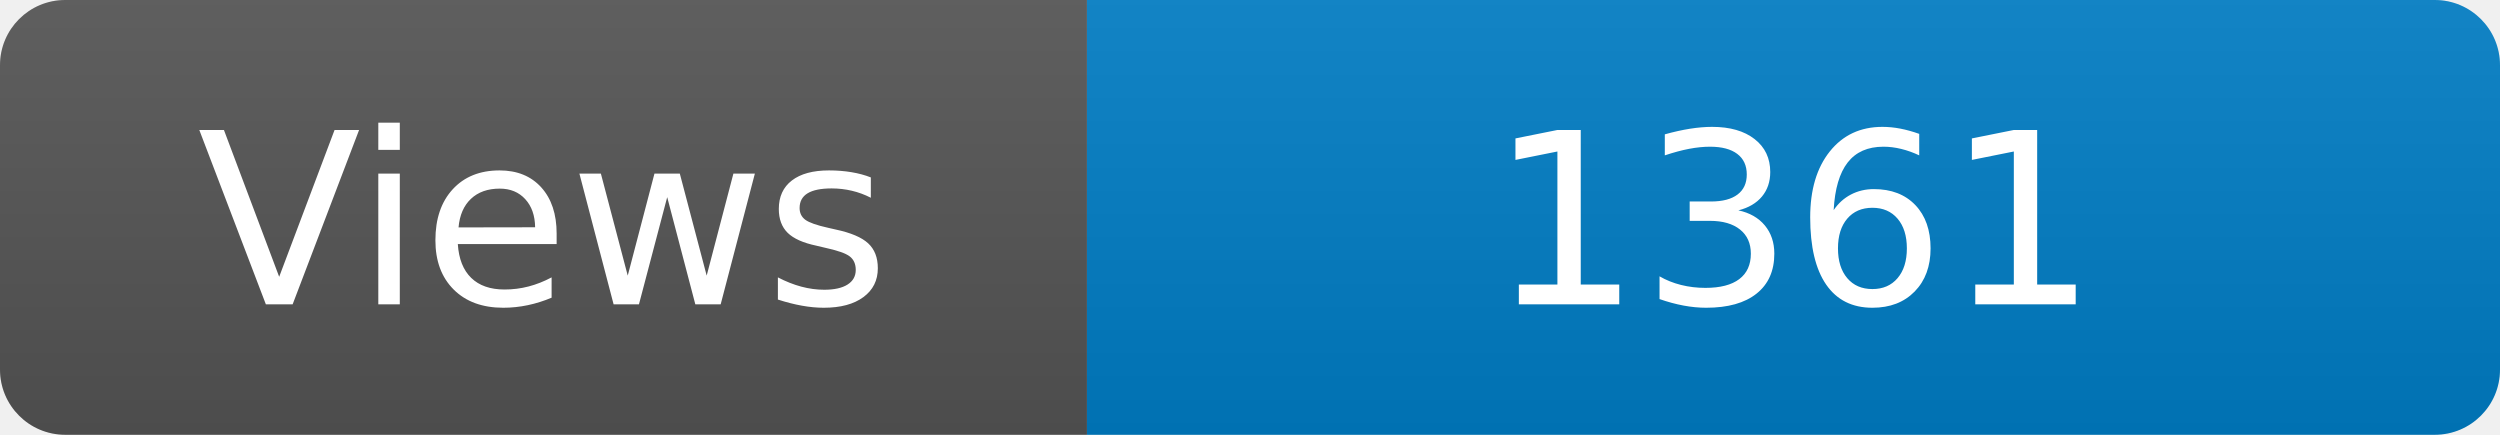
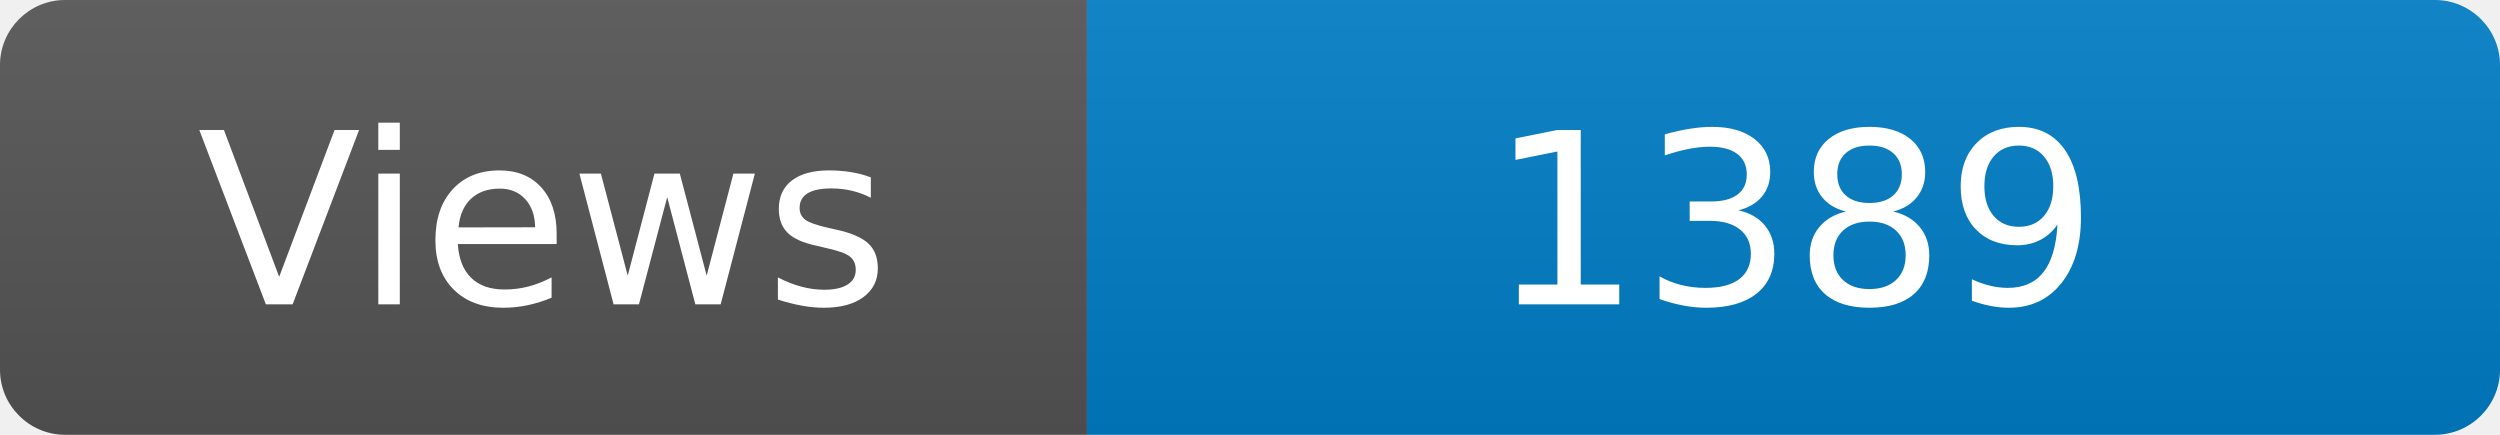
<svg xmlns="http://www.w3.org/2000/svg" width="115" height="20" role="img" aria-label="Maintained?: yes">
  <linearGradient id="s" x2="0" y2="100%">
    <stop offset="0" stop-color="#bbb" stop-opacity=".1" />
    <stop offset="1" stop-opacity=".1" />
  </linearGradient>
  <clipPath id="r">
    <rect width="115" height="20" rx="3" fill="#fff" />
  </clipPath>
  <g clip-path="url(#r)">
    <rect width="50" height="20" fill="#555" />
    <rect x="50" width="160" height="20" fill="#007ec6" />
    <rect width="115" height="20" fill="url(#s)" />
  </g>
  <g fill="#fff" text-anchor="middle" font-family="Verdana,Geneva,DejaVu Sans,sans-serif" font-size="110">
    <text x="250" y="140" transform="scale(.1)" fill="#fff">Views</text>
-     <text x="825" y="140" transform="scale(.1)" fill="#fff">1361</text>
+     <text x="825" y="140" transform="scale(.1)" fill="#fff">1389</text>
  </g>
</svg>
